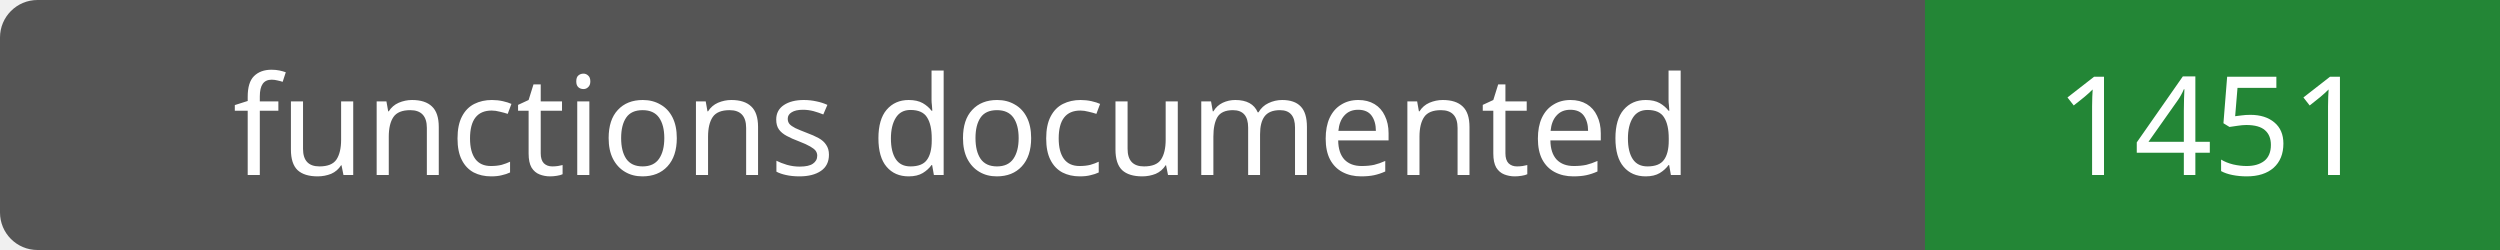
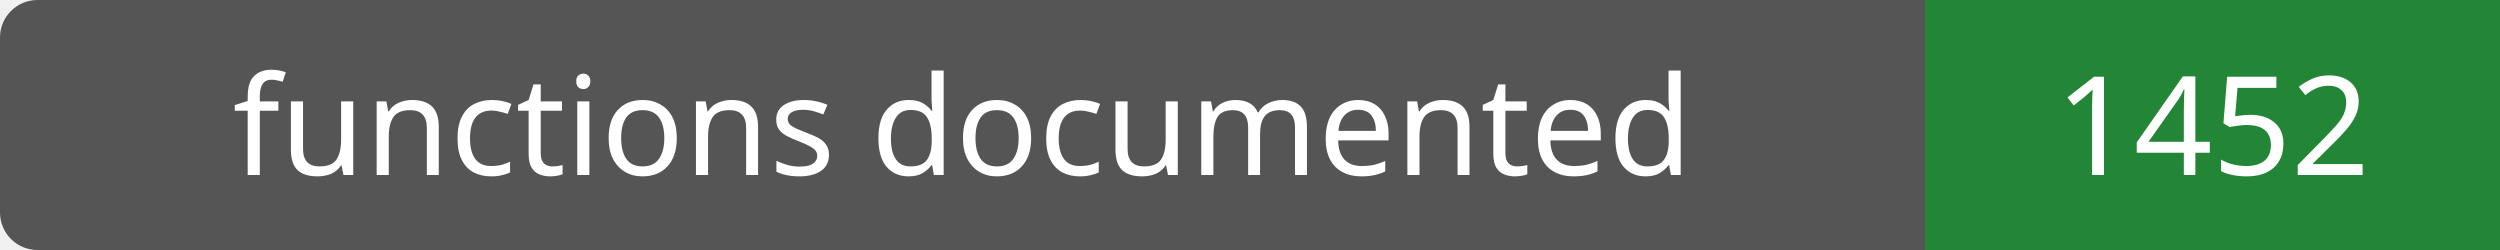
- <svg xmlns="http://www.w3.org/2000/svg" width="200" height="20" role="img" aria-label="functions documented: 1451">
+ <svg xmlns="http://www.w3.org/2000/svg" width="200" height="20" role="img" aria-label="functions documented: 1452">
  <rect width="200" height="20" rx="3" fill="#555" />
  <path fill="#238636" d="M154 0h46v20H154z" />
  <g fill="#fff" text-anchor="middle" font-family="Verdana,sans-serif" font-size="11">
    <text x="77.0" y="14">functions documented</text>
-     <text x="177.0" y="14">1451</text>
+     <text x="177.0" y="14">1452</text>
  </g>
</svg>
